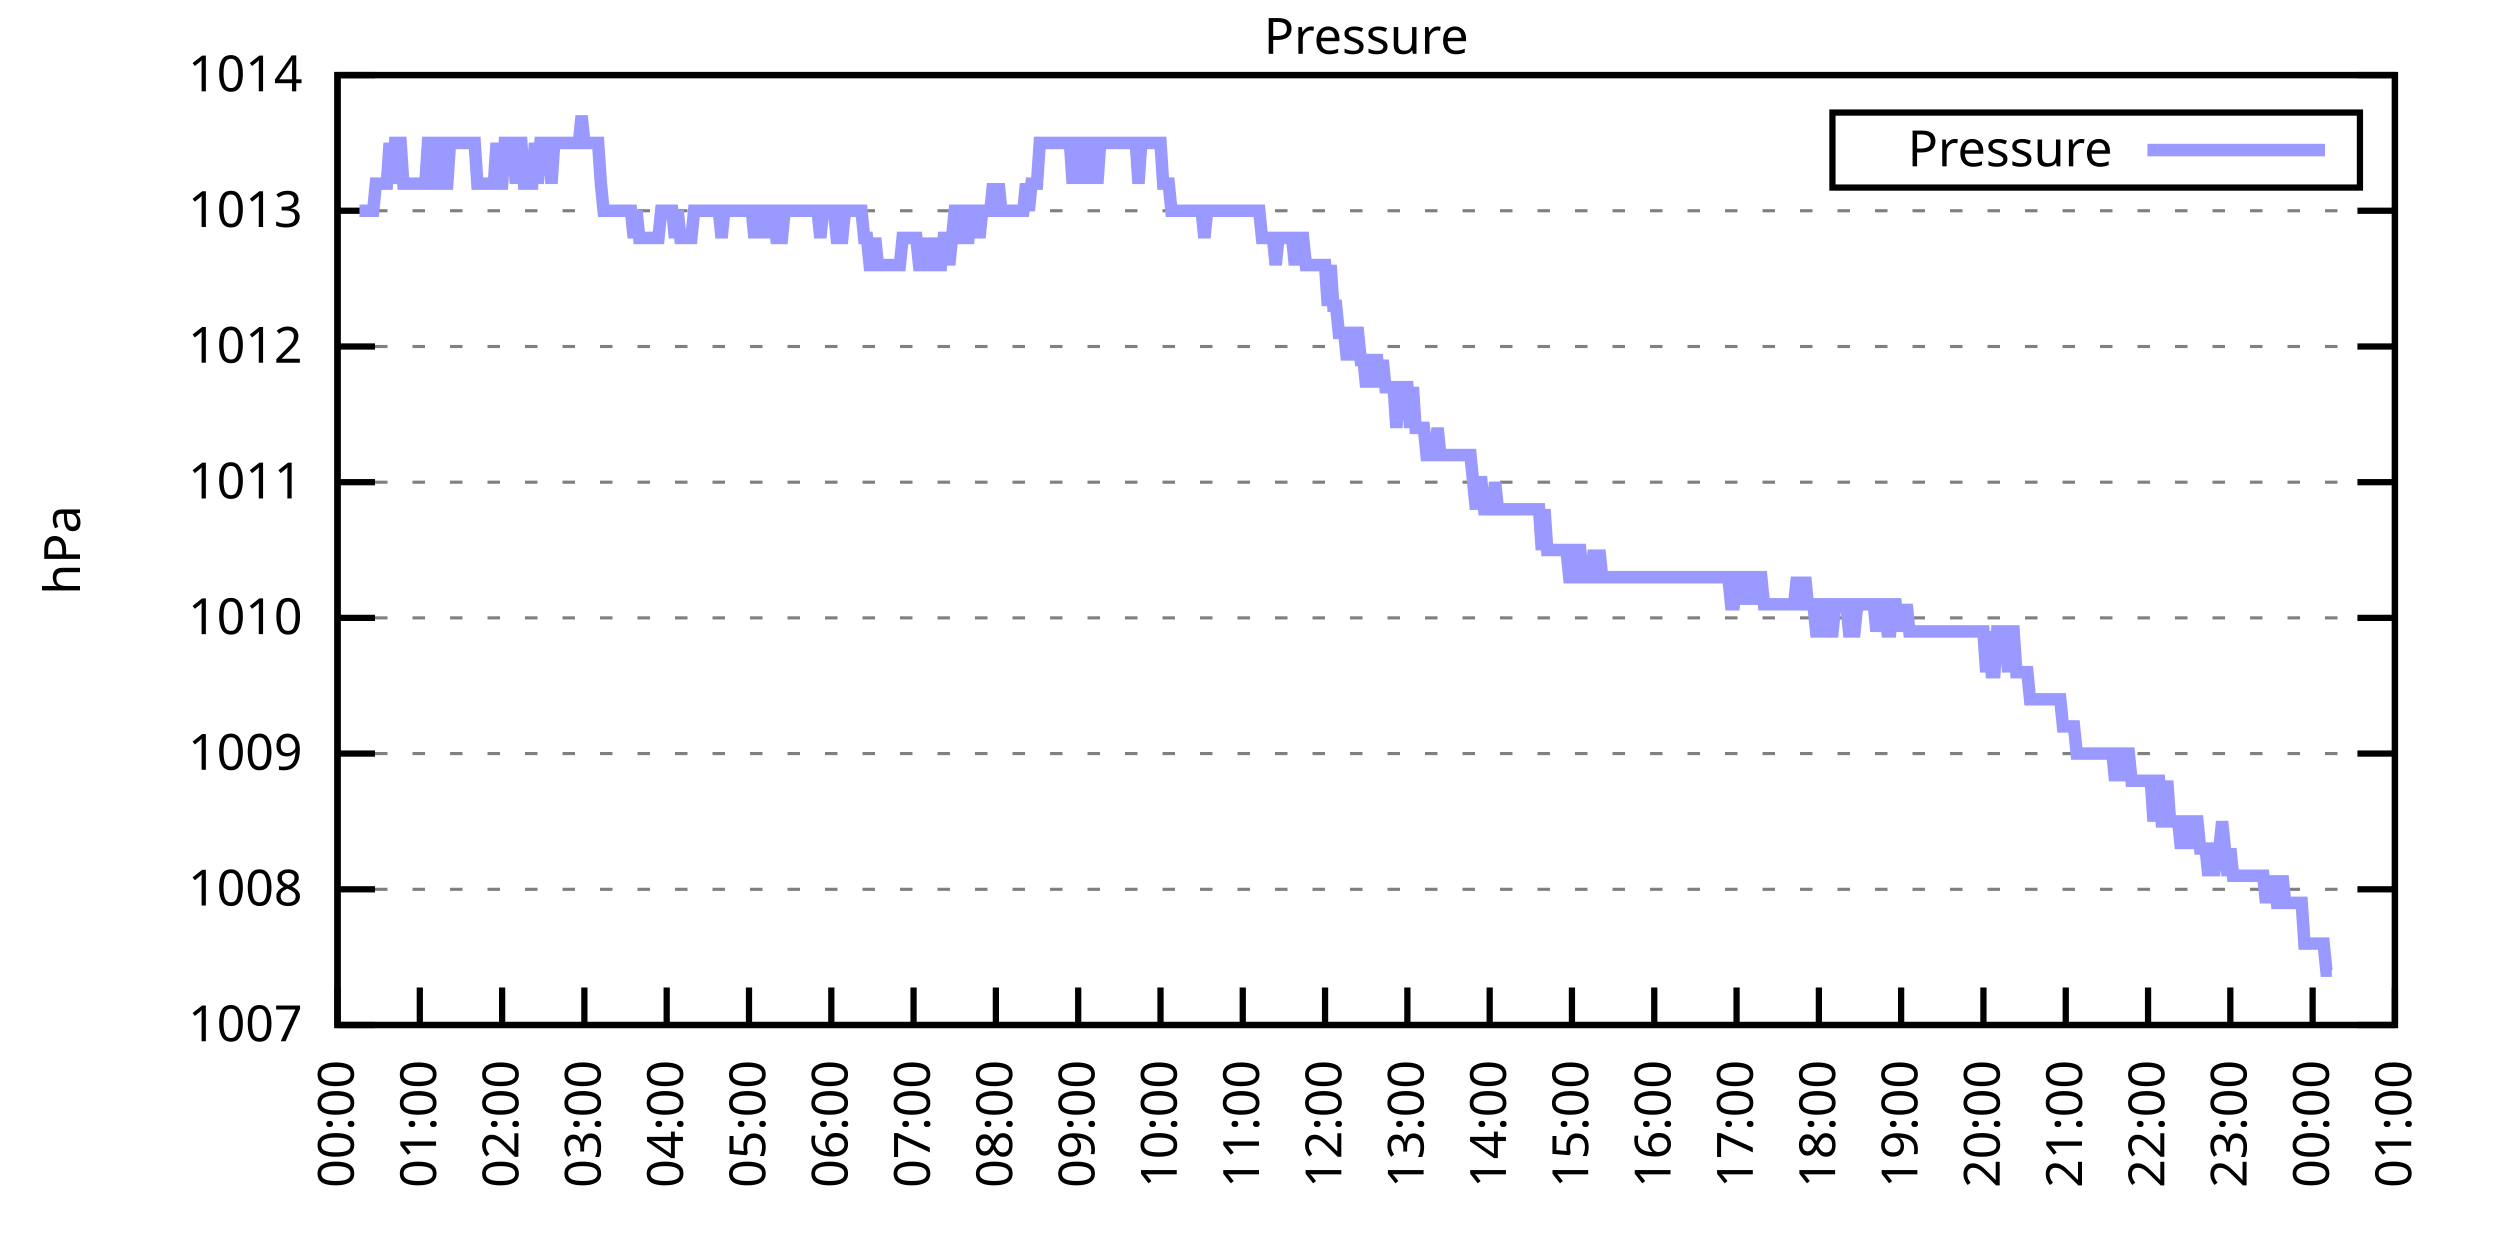
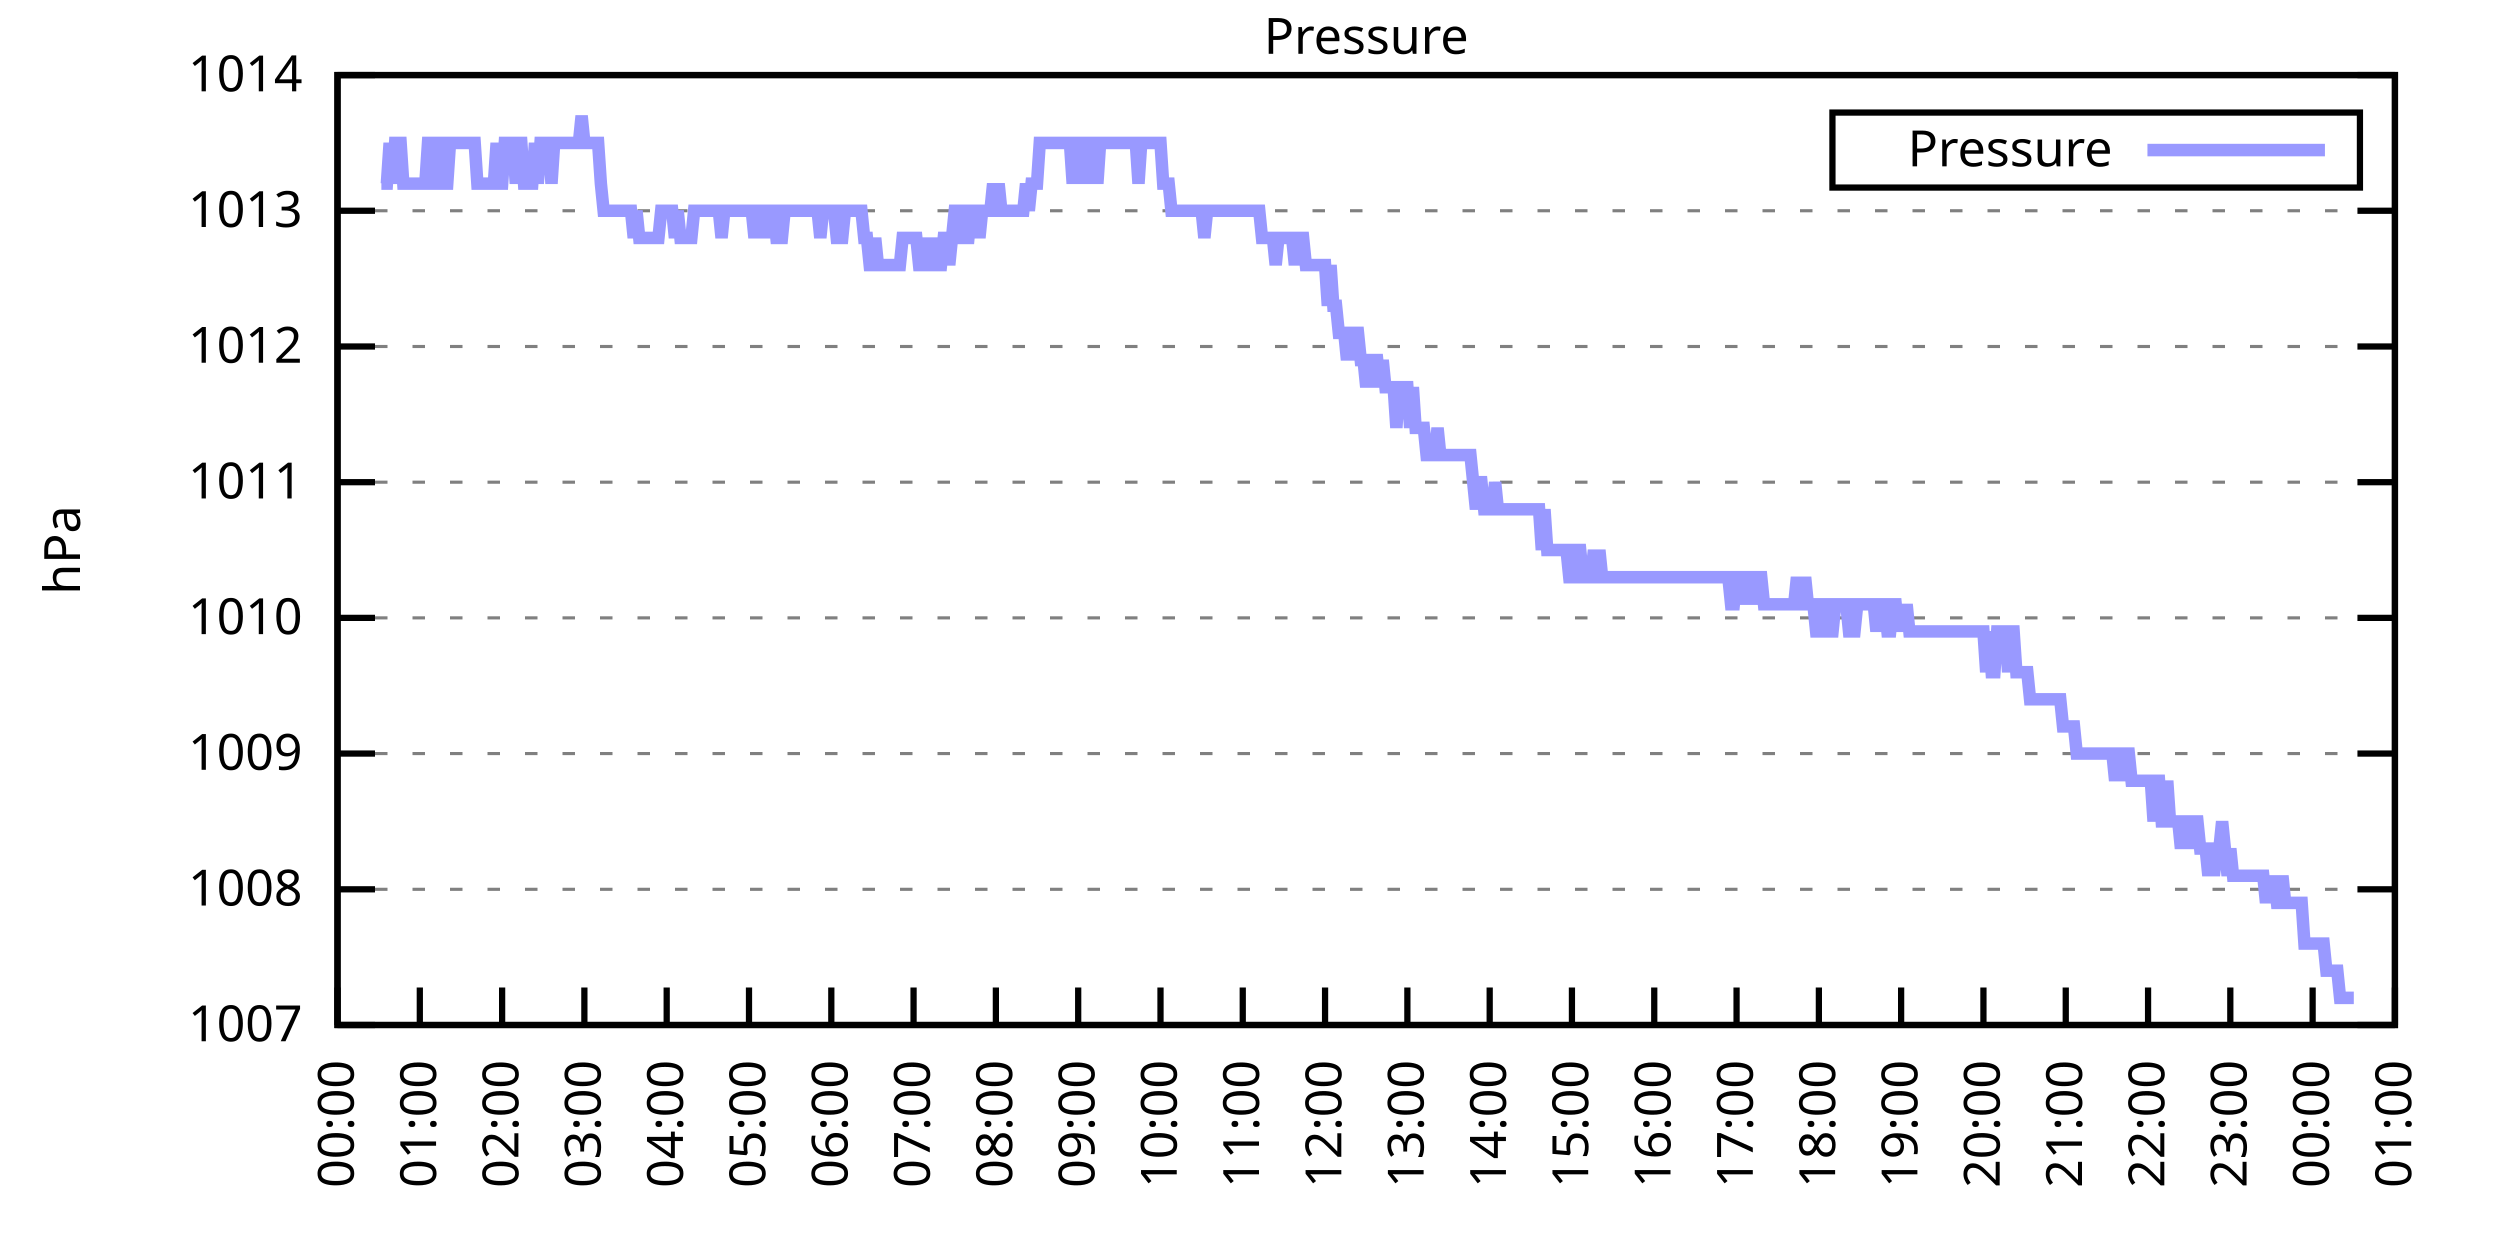
<svg xmlns="http://www.w3.org/2000/svg" xmlns:xlink="http://www.w3.org/1999/xlink" width="400" height="200" viewBox="0 0 400 200">
  <g id="gnuplot_canvas">
    <rect x="0" y="0" width="400" height="200" fill="none" />
    <defs>
      <circle id="gpDot" r="0.5" stroke-width="0.5" stroke="currentColor" />
      <path id="gpPt0" stroke-width="0.333" stroke="currentColor" d="M-1,0 h2 M0,-1 v2" />
      <path id="gpPt1" stroke-width="0.333" stroke="currentColor" d="M-1,-1 L1,1 M1,-1 L-1,1" />
      <path id="gpPt2" stroke-width="0.333" stroke="currentColor" d="M-1,0 L1,0 M0,-1 L0,1 M-1,-1 L1,1 M-1,1 L1,-1" />
      <rect id="gpPt3" stroke-width="0.333" stroke="currentColor" x="-1" y="-1" width="2" height="2" />
      <rect id="gpPt4" stroke-width="0.333" stroke="currentColor" fill="currentColor" x="-1" y="-1" width="2" height="2" />
      <circle id="gpPt5" stroke-width="0.333" stroke="currentColor" cx="0" cy="0" r="1" />
      <use xlink:href="#gpPt5" id="gpPt6" fill="currentColor" stroke="none" />
      <path id="gpPt7" stroke-width="0.333" stroke="currentColor" d="M0,-1.33 L-1.33,0.67 L1.33,0.67 z" />
      <use xlink:href="#gpPt7" id="gpPt8" fill="currentColor" stroke="none" />
      <use xlink:href="#gpPt7" id="gpPt9" stroke="currentColor" transform="rotate(180)" />
      <use xlink:href="#gpPt9" id="gpPt10" fill="currentColor" stroke="none" />
      <use xlink:href="#gpPt3" id="gpPt11" stroke="currentColor" transform="rotate(45)" />
      <use xlink:href="#gpPt11" id="gpPt12" fill="currentColor" stroke="none" />
      <path id="gpPt13" stroke-width="0.333" stroke="currentColor" d="M0,1.330 L1.265,0.411 L0.782,-1.067 L-0.782,-1.076 L-1.265,0.411 z" />
      <use xlink:href="#gpPt13" id="gpPt14" fill="currentColor" stroke="none" />
      <filter id="textbox" filterUnits="objectBoundingBox" x="0" y="0" height="1" width="1">
        <feFlood flood-color="white" flood-opacity="1" result="bgnd" />
        <feComposite in="SourceGraphic" in2="bgnd" operator="atop" />
      </filter>
      <filter id="greybox" filterUnits="objectBoundingBox" x="0" y="0" height="1" width="1">
        <feFlood flood-color="lightgrey" flood-opacity="1" result="grey" />
        <feComposite in="SourceGraphic" in2="grey" operator="atop" />
      </filter>
    </defs>
    <g fill="none" color="white" stroke="currentColor" stroke-width="1.00" stroke-linecap="butt" stroke-linejoin="miter">
</g>
    <g fill="none" color="black" stroke="currentColor" stroke-width="1.00" stroke-linecap="butt" stroke-linejoin="miter">
      <g stroke="none" shape-rendering="crispEdges">
        <polygon fill="rgb(255, 255, 255)" points="54.00,164.00 383.18,164.00 383.18,12.02 54.00,12.02 " />
      </g>
    </g>
    <g fill="none" color="black" stroke="currentColor" stroke-width="1.00" stroke-linecap="butt" stroke-linejoin="miter">
</g>
    <g fill="none" color="black" stroke="black" stroke-width="0.50" stroke-linecap="butt" stroke-linejoin="miter">
</g>
    <g fill="none" color="gray" stroke="currentColor" stroke-width="0.50" stroke-linecap="butt" stroke-linejoin="miter">
      <path stroke="gray" stroke-dasharray="2,4" class="gridline" d="M54.00,164.00 L383.19,164.00  " />
    </g>
    <g fill="none" color="gray" stroke="gray" stroke-width="1.00" stroke-linecap="butt" stroke-linejoin="miter">
</g>
    <g fill="none" color="black" stroke="currentColor" stroke-width="1.00" stroke-linecap="butt" stroke-linejoin="miter">
      <path stroke="black" d="M54.00,164.00 L60.00,164.00 M383.19,164.00 L377.19,164.00  " />
      <g transform="translate(48.40,166.60)" stroke="none" fill="black" font-family="Sans" font-size="8.00" text-anchor="end">
        <text>
          <tspan font-family="Sans"> 1007</tspan>
        </text>
      </g>
    </g>
    <g fill="none" color="black" stroke="currentColor" stroke-width="1.00" stroke-linecap="butt" stroke-linejoin="miter">
</g>
    <g fill="none" color="black" stroke="black" stroke-width="0.50" stroke-linecap="butt" stroke-linejoin="miter">
</g>
    <g fill="none" color="gray" stroke="currentColor" stroke-width="0.50" stroke-linecap="butt" stroke-linejoin="miter">
      <path stroke="gray" stroke-dasharray="2,4" class="gridline" d="M54.00,142.29 L383.19,142.29  " />
    </g>
    <g fill="none" color="gray" stroke="gray" stroke-width="1.00" stroke-linecap="butt" stroke-linejoin="miter">
</g>
    <g fill="none" color="black" stroke="currentColor" stroke-width="1.00" stroke-linecap="butt" stroke-linejoin="miter">
      <path stroke="black" d="M54.00,142.29 L60.00,142.29 M383.19,142.29 L377.19,142.29  " />
      <g transform="translate(48.40,144.89)" stroke="none" fill="black" font-family="Sans" font-size="8.00" text-anchor="end">
        <text>
          <tspan font-family="Sans"> 1008</tspan>
        </text>
      </g>
    </g>
    <g fill="none" color="black" stroke="currentColor" stroke-width="1.00" stroke-linecap="butt" stroke-linejoin="miter">
</g>
    <g fill="none" color="black" stroke="black" stroke-width="0.50" stroke-linecap="butt" stroke-linejoin="miter">
</g>
    <g fill="none" color="gray" stroke="currentColor" stroke-width="0.50" stroke-linecap="butt" stroke-linejoin="miter">
      <path stroke="gray" stroke-dasharray="2,4" class="gridline" d="M54.00,120.57 L383.19,120.57  " />
    </g>
    <g fill="none" color="gray" stroke="gray" stroke-width="1.00" stroke-linecap="butt" stroke-linejoin="miter">
</g>
    <g fill="none" color="black" stroke="currentColor" stroke-width="1.00" stroke-linecap="butt" stroke-linejoin="miter">
      <path stroke="black" d="M54.00,120.57 L60.00,120.57 M383.19,120.57 L377.19,120.57  " />
      <g transform="translate(48.40,123.17)" stroke="none" fill="black" font-family="Sans" font-size="8.00" text-anchor="end">
        <text>
          <tspan font-family="Sans"> 1009</tspan>
        </text>
      </g>
    </g>
    <g fill="none" color="black" stroke="currentColor" stroke-width="1.00" stroke-linecap="butt" stroke-linejoin="miter">
</g>
    <g fill="none" color="black" stroke="black" stroke-width="0.50" stroke-linecap="butt" stroke-linejoin="miter">
</g>
    <g fill="none" color="gray" stroke="currentColor" stroke-width="0.50" stroke-linecap="butt" stroke-linejoin="miter">
      <path stroke="gray" stroke-dasharray="2,4" class="gridline" d="M54.00,98.86 L383.19,98.86  " />
    </g>
    <g fill="none" color="gray" stroke="gray" stroke-width="1.00" stroke-linecap="butt" stroke-linejoin="miter">
</g>
    <g fill="none" color="black" stroke="currentColor" stroke-width="1.00" stroke-linecap="butt" stroke-linejoin="miter">
      <path stroke="black" d="M54.00,98.86 L60.00,98.86 M383.19,98.86 L377.19,98.86  " />
      <g transform="translate(48.40,101.46)" stroke="none" fill="black" font-family="Sans" font-size="8.00" text-anchor="end">
        <text>
          <tspan font-family="Sans"> 1010</tspan>
        </text>
      </g>
    </g>
    <g fill="none" color="black" stroke="currentColor" stroke-width="1.00" stroke-linecap="butt" stroke-linejoin="miter">
</g>
    <g fill="none" color="black" stroke="black" stroke-width="0.50" stroke-linecap="butt" stroke-linejoin="miter">
</g>
    <g fill="none" color="gray" stroke="currentColor" stroke-width="0.50" stroke-linecap="butt" stroke-linejoin="miter">
      <path stroke="gray" stroke-dasharray="2,4" class="gridline" d="M54.00,77.15 L383.19,77.15  " />
    </g>
    <g fill="none" color="gray" stroke="gray" stroke-width="1.00" stroke-linecap="butt" stroke-linejoin="miter">
</g>
    <g fill="none" color="black" stroke="currentColor" stroke-width="1.00" stroke-linecap="butt" stroke-linejoin="miter">
      <path stroke="black" d="M54.00,77.15 L60.00,77.15 M383.19,77.15 L377.19,77.15  " />
      <g transform="translate(48.40,79.75)" stroke="none" fill="black" font-family="Sans" font-size="8.00" text-anchor="end">
        <text>
          <tspan font-family="Sans"> 1011</tspan>
        </text>
      </g>
    </g>
    <g fill="none" color="black" stroke="currentColor" stroke-width="1.00" stroke-linecap="butt" stroke-linejoin="miter">
</g>
    <g fill="none" color="black" stroke="black" stroke-width="0.50" stroke-linecap="butt" stroke-linejoin="miter">
</g>
    <g fill="none" color="gray" stroke="currentColor" stroke-width="0.50" stroke-linecap="butt" stroke-linejoin="miter">
      <path stroke="gray" stroke-dasharray="2,4" class="gridline" d="M54.00,55.44 L383.19,55.44  " />
    </g>
    <g fill="none" color="gray" stroke="gray" stroke-width="1.00" stroke-linecap="butt" stroke-linejoin="miter">
</g>
    <g fill="none" color="black" stroke="currentColor" stroke-width="1.00" stroke-linecap="butt" stroke-linejoin="miter">
      <path stroke="black" d="M54.00,55.44 L60.00,55.44 M383.19,55.44 L377.19,55.44  " />
      <g transform="translate(48.40,58.04)" stroke="none" fill="black" font-family="Sans" font-size="8.00" text-anchor="end">
        <text>
          <tspan font-family="Sans"> 1012</tspan>
        </text>
      </g>
    </g>
    <g fill="none" color="black" stroke="currentColor" stroke-width="1.00" stroke-linecap="butt" stroke-linejoin="miter">
</g>
    <g fill="none" color="black" stroke="black" stroke-width="0.50" stroke-linecap="butt" stroke-linejoin="miter">
</g>
    <g fill="none" color="gray" stroke="currentColor" stroke-width="0.50" stroke-linecap="butt" stroke-linejoin="miter">
      <path stroke="gray" stroke-dasharray="2,4" class="gridline" d="M54.00,33.72 L383.19,33.72  " />
    </g>
    <g fill="none" color="gray" stroke="gray" stroke-width="1.00" stroke-linecap="butt" stroke-linejoin="miter">
</g>
    <g fill="none" color="black" stroke="currentColor" stroke-width="1.00" stroke-linecap="butt" stroke-linejoin="miter">
      <path stroke="black" d="M54.00,33.72 L60.00,33.72 M383.19,33.72 L377.19,33.72  " />
      <g transform="translate(48.40,36.32)" stroke="none" fill="black" font-family="Sans" font-size="8.00" text-anchor="end">
        <text>
          <tspan font-family="Sans"> 1013</tspan>
        </text>
      </g>
    </g>
    <g fill="none" color="black" stroke="currentColor" stroke-width="1.00" stroke-linecap="butt" stroke-linejoin="miter">
</g>
    <g fill="none" color="black" stroke="black" stroke-width="0.50" stroke-linecap="butt" stroke-linejoin="miter">
</g>
    <g fill="none" color="gray" stroke="currentColor" stroke-width="0.50" stroke-linecap="butt" stroke-linejoin="miter">
      <path stroke="gray" stroke-dasharray="2,4" class="gridline" d="M54.00,12.01 L383.19,12.01  " />
    </g>
    <g fill="none" color="gray" stroke="gray" stroke-width="1.00" stroke-linecap="butt" stroke-linejoin="miter">
</g>
    <g fill="none" color="black" stroke="currentColor" stroke-width="1.00" stroke-linecap="butt" stroke-linejoin="miter">
      <path stroke="black" d="M54.00,12.01 L60.00,12.01 M383.19,12.01 L377.19,12.01  " />
      <g transform="translate(48.40,14.61)" stroke="none" fill="black" font-family="Sans" font-size="8.00" text-anchor="end">
        <text>
          <tspan font-family="Sans"> 1014</tspan>
        </text>
      </g>
    </g>
    <g fill="none" color="black" stroke="currentColor" stroke-width="1.00" stroke-linecap="butt" stroke-linejoin="miter">
      <path stroke="black" d="M54.00,164.00 L54.00,158.00  " />
      <g transform="translate(56.60,169.60) rotate(270.00)" stroke="none" fill="black" font-family="Sans" font-size="8.00" text-anchor="end">
        <text>
          <tspan font-family="Sans">00:00</tspan>
        </text>
      </g>
    </g>
    <g fill="none" color="black" stroke="currentColor" stroke-width="1.00" stroke-linecap="butt" stroke-linejoin="miter">
      <path stroke="black" d="M67.17,164.00 L67.17,158.00  " />
      <g transform="translate(69.77,169.60) rotate(270.00)" stroke="none" fill="black" font-family="Sans" font-size="8.00" text-anchor="end">
        <text>
          <tspan font-family="Sans">01:00</tspan>
        </text>
      </g>
    </g>
    <g fill="none" color="black" stroke="currentColor" stroke-width="1.00" stroke-linecap="butt" stroke-linejoin="miter">
      <path stroke="black" d="M80.34,164.00 L80.34,158.00  " />
      <g transform="translate(82.94,169.60) rotate(270.00)" stroke="none" fill="black" font-family="Sans" font-size="8.00" text-anchor="end">
        <text>
          <tspan font-family="Sans">02:00</tspan>
        </text>
      </g>
    </g>
    <g fill="none" color="black" stroke="currentColor" stroke-width="1.00" stroke-linecap="butt" stroke-linejoin="miter">
      <path stroke="black" d="M93.50,164.00 L93.50,158.00  " />
      <g transform="translate(96.10,169.60) rotate(270.00)" stroke="none" fill="black" font-family="Sans" font-size="8.00" text-anchor="end">
        <text>
          <tspan font-family="Sans">03:00</tspan>
        </text>
      </g>
    </g>
    <g fill="none" color="black" stroke="currentColor" stroke-width="1.00" stroke-linecap="butt" stroke-linejoin="miter">
      <path stroke="black" d="M106.67,164.00 L106.67,158.00  " />
      <g transform="translate(109.27,169.60) rotate(270.00)" stroke="none" fill="black" font-family="Sans" font-size="8.00" text-anchor="end">
        <text>
          <tspan font-family="Sans">04:00</tspan>
        </text>
      </g>
    </g>
    <g fill="none" color="black" stroke="currentColor" stroke-width="1.00" stroke-linecap="butt" stroke-linejoin="miter">
      <path stroke="black" d="M119.84,164.00 L119.84,158.00  " />
      <g transform="translate(122.44,169.60) rotate(270.00)" stroke="none" fill="black" font-family="Sans" font-size="8.00" text-anchor="end">
        <text>
          <tspan font-family="Sans">05:00</tspan>
        </text>
      </g>
    </g>
    <g fill="none" color="black" stroke="currentColor" stroke-width="1.00" stroke-linecap="butt" stroke-linejoin="miter">
      <path stroke="black" d="M133.01,164.00 L133.01,158.00  " />
      <g transform="translate(135.61,169.60) rotate(270.00)" stroke="none" fill="black" font-family="Sans" font-size="8.00" text-anchor="end">
        <text>
          <tspan font-family="Sans">06:00</tspan>
        </text>
      </g>
    </g>
    <g fill="none" color="black" stroke="currentColor" stroke-width="1.00" stroke-linecap="butt" stroke-linejoin="miter">
      <path stroke="black" d="M146.17,164.00 L146.17,158.00  " />
      <g transform="translate(148.77,169.60) rotate(270.00)" stroke="none" fill="black" font-family="Sans" font-size="8.00" text-anchor="end">
        <text>
          <tspan font-family="Sans">07:00</tspan>
        </text>
      </g>
    </g>
    <g fill="none" color="black" stroke="currentColor" stroke-width="1.00" stroke-linecap="butt" stroke-linejoin="miter">
      <path stroke="black" d="M159.34,164.00 L159.34,158.00  " />
      <g transform="translate(161.94,169.60) rotate(270.00)" stroke="none" fill="black" font-family="Sans" font-size="8.00" text-anchor="end">
        <text>
          <tspan font-family="Sans">08:00</tspan>
        </text>
      </g>
    </g>
    <g fill="none" color="black" stroke="currentColor" stroke-width="1.00" stroke-linecap="butt" stroke-linejoin="miter">
      <path stroke="black" d="M172.51,164.00 L172.51,158.00  " />
      <g transform="translate(175.11,169.60) rotate(270.00)" stroke="none" fill="black" font-family="Sans" font-size="8.00" text-anchor="end">
        <text>
          <tspan font-family="Sans">09:00</tspan>
        </text>
      </g>
    </g>
    <g fill="none" color="black" stroke="currentColor" stroke-width="1.00" stroke-linecap="butt" stroke-linejoin="miter">
      <path stroke="black" d="M185.68,164.00 L185.68,158.00  " />
      <g transform="translate(188.28,169.60) rotate(270.00)" stroke="none" fill="black" font-family="Sans" font-size="8.00" text-anchor="end">
        <text>
          <tspan font-family="Sans">10:00</tspan>
        </text>
      </g>
    </g>
    <g fill="none" color="black" stroke="currentColor" stroke-width="1.00" stroke-linecap="butt" stroke-linejoin="miter">
      <path stroke="black" d="M198.84,164.00 L198.84,158.00  " />
      <g transform="translate(201.44,169.60) rotate(270.00)" stroke="none" fill="black" font-family="Sans" font-size="8.00" text-anchor="end">
        <text>
          <tspan font-family="Sans">11:00</tspan>
        </text>
      </g>
    </g>
    <g fill="none" color="black" stroke="currentColor" stroke-width="1.00" stroke-linecap="butt" stroke-linejoin="miter">
      <path stroke="black" d="M212.01,164.00 L212.01,158.00  " />
      <g transform="translate(214.61,169.60) rotate(270.00)" stroke="none" fill="black" font-family="Sans" font-size="8.00" text-anchor="end">
        <text>
          <tspan font-family="Sans">12:00</tspan>
        </text>
      </g>
    </g>
    <g fill="none" color="black" stroke="currentColor" stroke-width="1.00" stroke-linecap="butt" stroke-linejoin="miter">
      <path stroke="black" d="M225.18,164.00 L225.18,158.00  " />
      <g transform="translate(227.78,169.60) rotate(270.00)" stroke="none" fill="black" font-family="Sans" font-size="8.00" text-anchor="end">
        <text>
          <tspan font-family="Sans">13:00</tspan>
        </text>
      </g>
    </g>
    <g fill="none" color="black" stroke="currentColor" stroke-width="1.00" stroke-linecap="butt" stroke-linejoin="miter">
      <path stroke="black" d="M238.35,164.00 L238.35,158.00  " />
      <g transform="translate(240.95,169.60) rotate(270.00)" stroke="none" fill="black" font-family="Sans" font-size="8.00" text-anchor="end">
        <text>
          <tspan font-family="Sans">14:00</tspan>
        </text>
      </g>
    </g>
    <g fill="none" color="black" stroke="currentColor" stroke-width="1.00" stroke-linecap="butt" stroke-linejoin="miter">
      <path stroke="black" d="M251.51,164.00 L251.51,158.00  " />
      <g transform="translate(254.11,169.60) rotate(270.00)" stroke="none" fill="black" font-family="Sans" font-size="8.00" text-anchor="end">
        <text>
          <tspan font-family="Sans">15:00</tspan>
        </text>
      </g>
    </g>
    <g fill="none" color="black" stroke="currentColor" stroke-width="1.00" stroke-linecap="butt" stroke-linejoin="miter">
      <path stroke="black" d="M264.68,164.00 L264.68,158.00  " />
      <g transform="translate(267.28,169.60) rotate(270.00)" stroke="none" fill="black" font-family="Sans" font-size="8.00" text-anchor="end">
        <text>
          <tspan font-family="Sans">16:00</tspan>
        </text>
      </g>
    </g>
    <g fill="none" color="black" stroke="currentColor" stroke-width="1.00" stroke-linecap="butt" stroke-linejoin="miter">
      <path stroke="black" d="M277.85,164.00 L277.85,158.00  " />
      <g transform="translate(280.45,169.60) rotate(270.00)" stroke="none" fill="black" font-family="Sans" font-size="8.00" text-anchor="end">
        <text>
          <tspan font-family="Sans">17:00</tspan>
        </text>
      </g>
    </g>
    <g fill="none" color="black" stroke="currentColor" stroke-width="1.00" stroke-linecap="butt" stroke-linejoin="miter">
      <path stroke="black" d="M291.02,164.00 L291.02,158.00  " />
      <g transform="translate(293.62,169.60) rotate(270.00)" stroke="none" fill="black" font-family="Sans" font-size="8.00" text-anchor="end">
        <text>
          <tspan font-family="Sans">18:00</tspan>
        </text>
      </g>
    </g>
    <g fill="none" color="black" stroke="currentColor" stroke-width="1.00" stroke-linecap="butt" stroke-linejoin="miter">
      <path stroke="black" d="M304.18,164.00 L304.18,158.00  " />
      <g transform="translate(306.78,169.60) rotate(270.00)" stroke="none" fill="black" font-family="Sans" font-size="8.00" text-anchor="end">
        <text>
          <tspan font-family="Sans">19:00</tspan>
        </text>
      </g>
    </g>
    <g fill="none" color="black" stroke="currentColor" stroke-width="1.00" stroke-linecap="butt" stroke-linejoin="miter">
      <path stroke="black" d="M317.35,164.00 L317.35,158.00  " />
      <g transform="translate(319.95,169.60) rotate(270.00)" stroke="none" fill="black" font-family="Sans" font-size="8.00" text-anchor="end">
        <text>
          <tspan font-family="Sans">20:00</tspan>
        </text>
      </g>
    </g>
    <g fill="none" color="black" stroke="currentColor" stroke-width="1.00" stroke-linecap="butt" stroke-linejoin="miter">
      <path stroke="black" d="M330.52,164.00 L330.52,158.00  " />
      <g transform="translate(333.12,169.60) rotate(270.00)" stroke="none" fill="black" font-family="Sans" font-size="8.00" text-anchor="end">
        <text>
          <tspan font-family="Sans">21:00</tspan>
        </text>
      </g>
    </g>
    <g fill="none" color="black" stroke="currentColor" stroke-width="1.00" stroke-linecap="butt" stroke-linejoin="miter">
      <path stroke="black" d="M343.69,164.00 L343.69,158.00  " />
      <g transform="translate(346.29,169.60) rotate(270.00)" stroke="none" fill="black" font-family="Sans" font-size="8.00" text-anchor="end">
        <text>
          <tspan font-family="Sans">22:00</tspan>
        </text>
      </g>
    </g>
    <g fill="none" color="black" stroke="currentColor" stroke-width="1.00" stroke-linecap="butt" stroke-linejoin="miter">
      <path stroke="black" d="M356.85,164.00 L356.85,158.00  " />
      <g transform="translate(359.45,169.60) rotate(270.00)" stroke="none" fill="black" font-family="Sans" font-size="8.00" text-anchor="end">
        <text>
          <tspan font-family="Sans">23:00</tspan>
        </text>
      </g>
    </g>
    <g fill="none" color="black" stroke="currentColor" stroke-width="1.00" stroke-linecap="butt" stroke-linejoin="miter">
      <path stroke="black" d="M370.02,164.00 L370.02,158.00  " />
      <g transform="translate(372.62,169.60) rotate(270.00)" stroke="none" fill="black" font-family="Sans" font-size="8.00" text-anchor="end">
        <text>
          <tspan font-family="Sans">00:00</tspan>
        </text>
      </g>
    </g>
    <g fill="none" color="black" stroke="currentColor" stroke-width="1.00" stroke-linecap="butt" stroke-linejoin="miter">
      <path stroke="black" d="M383.19,164.00 L383.19,158.00  " />
      <g transform="translate(385.79,169.60) rotate(270.00)" stroke="none" fill="black" font-family="Sans" font-size="8.00" text-anchor="end">
        <text>
          <tspan font-family="Sans">01:00</tspan>
        </text>
      </g>
    </g>
    <g fill="none" color="black" stroke="currentColor" stroke-width="1.00" stroke-linecap="butt" stroke-linejoin="miter">
</g>
    <g fill="none" color="black" stroke="currentColor" stroke-width="1.00" stroke-linecap="butt" stroke-linejoin="miter">
      <path stroke="black" d="M54.00,12.01 L54.00,164.00 L383.19,164.00 L383.19,12.01 L54.00,12.01 Z  " />
    </g>
    <g fill="none" color="black" stroke="currentColor" stroke-width="1.00" stroke-linecap="butt" stroke-linejoin="miter">
</g>
    <g fill="none" color="black" stroke="currentColor" stroke-width="1.00" stroke-linecap="butt" stroke-linejoin="miter">
      <path stroke="black" d="M293.19,30.01 L293.19,18.01 L377.59,18.01 L377.59,30.01 L293.19,30.01 Z  " />
    </g>
    <g id="Pressure_plot_1">
      <g fill="none" color="white" stroke="black" stroke-width="2.00" stroke-linecap="butt" stroke-linejoin="miter">
</g>
      <g fill="none" color="black" stroke="currentColor" stroke-width="2.00" stroke-linecap="butt" stroke-linejoin="miter">
        <g transform="translate(337.99,26.61)" stroke="none" fill="black" font-family="Sans" font-size="8.00" text-anchor="end">
          <text>
            <tspan font-family="Sans">Pressure</tspan>
          </text>
        </g>
      </g>
      <g fill="none" color="black" stroke="currentColor" stroke-width="2.00" stroke-linecap="butt" stroke-linejoin="miter">
-         <path stroke="rgb(153, 153, 255)" d="M343.59,24.01 L371.99,24.01 M57.51,33.72 L57.95,33.72 L58.39,33.72 L58.83,33.72 L59.27,33.72 L59.71,33.72   L60.14,29.38 L60.58,29.38 L61.02,29.38 L61.46,29.38 L61.90,29.38 L62.34,22.87 L62.78,29.38 L63.22,22.87   L63.66,22.87 L64.10,22.87 L64.53,29.38 L64.97,29.38 L65.41,29.38 L65.85,29.38 L66.29,29.38 L66.73,29.38   L67.17,29.38 L67.61,29.38 L68.05,29.38 L68.48,22.87 L68.92,22.87 L69.36,29.38 L69.80,29.38 L70.24,22.87   L70.68,22.87 L71.12,29.38 L71.56,29.38 L72.00,22.87 L72.43,22.87 L72.87,22.87 L73.31,22.87 L73.75,22.87   L74.19,22.87 L74.63,22.87 L75.07,22.87 L75.51,22.87 L75.95,22.87 L76.38,29.38 L76.82,29.38 L77.26,29.38   L77.70,29.38 L78.14,29.38 L78.58,29.38 L79.02,29.38 L79.46,22.87 L79.90,29.38 L80.34,29.38 L80.77,22.87   L81.21,22.87 L81.65,22.87 L82.09,22.87 L82.53,29.38 L82.97,22.87 L83.41,22.87 L83.85,29.38 L84.29,29.38   L84.72,29.38 L85.16,29.38 L85.60,22.87 L86.04,29.38 L86.48,22.87 L86.92,22.87 L87.36,22.87 L87.80,22.87   L88.24,29.38 L88.67,22.87 L89.11,22.87 L89.55,22.87 L89.99,22.87 L90.43,22.87 L90.87,22.87 L91.31,22.87   L91.75,22.87 L92.19,22.87 L92.62,22.87 L93.06,18.52 L93.50,22.87 L93.94,22.87 L94.38,22.87 L94.82,22.87   L95.26,22.87 L95.70,22.87 L96.14,29.38 L96.58,33.72 L97.01,33.72 L97.45,33.72 L97.89,33.72 L98.33,33.72   L98.77,33.72 L99.21,33.72 L99.65,33.72 L100.09,33.72 L100.53,33.72 L100.96,33.72 L101.40,38.07 L101.84,33.72   L102.28,38.07 L102.72,38.07 L103.16,38.07 L103.60,38.07 L104.04,38.07 L104.48,38.07 L104.91,38.07 L105.35,38.07   L105.79,33.72 L106.23,33.72 L106.67,33.72 L107.11,33.72 L107.55,33.72 L107.99,38.07 L108.43,33.72 L108.87,38.07   L109.30,38.07 L109.74,38.07 L110.18,38.07 L110.62,38.07 L111.06,33.72 L111.50,33.72 L111.94,33.72 L112.38,33.72   L112.82,33.72 L113.25,33.72 L113.69,33.72 L114.13,33.72 L114.57,33.72 L115.01,33.72 L115.45,38.07 L115.89,33.72   L116.33,33.72 L116.77,33.72 L117.20,33.72 L117.64,33.72 L118.08,33.72 L118.52,33.72 L118.96,33.72 L119.40,33.72   L119.84,33.72 L120.28,33.72 L120.72,38.07 L121.15,33.72 L121.59,38.07 L122.03,33.72 L122.47,33.72 L122.91,38.07   L123.35,33.72 L123.79,33.72 L124.23,38.07 L124.67,38.07 L125.11,38.07 L125.54,33.72 L125.98,33.72 L126.42,33.72   L126.86,33.72 L127.30,33.72 L127.74,33.72 L128.18,33.72 L128.62,33.72 L129.06,33.72 L129.49,33.72 L129.93,33.72   L130.37,33.72 L130.81,33.72 L131.25,38.07 L131.69,33.72 L132.13,33.72 L132.57,33.72 L133.01,33.72 L133.44,33.72   L133.88,38.07 L134.32,38.07 L134.76,38.07 L135.20,33.72 L135.64,33.72 L136.08,33.72 L136.52,33.72 L136.96,33.72   L137.39,33.72 L137.83,33.72 L138.27,38.07 L138.71,38.07 L139.15,42.41 L139.59,42.41 L140.03,38.07 L140.47,42.41   L140.91,42.41 L141.35,42.41 L141.78,42.41 L142.22,42.41 L142.66,42.41 L143.10,42.41 L143.54,42.41 L143.98,42.41   L144.42,38.07 L144.86,38.07 L145.30,38.07 L145.73,38.07 L146.17,38.07 L146.61,38.07 L147.05,42.41 L147.49,42.41   L147.93,42.41 L148.37,38.07 L148.81,42.41 L149.25,38.07 L149.68,42.41 L150.12,42.41 L150.56,42.41 L151.00,38.07   L151.44,38.07 L151.88,42.41 L152.32,38.07 L152.76,33.72 L153.20,33.72 L153.63,33.72 L154.07,38.07 L154.51,38.07   L154.95,38.07 L155.39,33.72 L155.83,33.72 L156.27,33.72 L156.71,38.07 L157.15,33.72 L157.59,33.72 L158.02,33.72   L158.46,33.72 L158.90,29.38 L159.34,33.72 L159.78,29.38 L160.22,33.72 L160.66,33.72 L161.10,33.72 L161.54,33.72   L161.97,33.72 L162.41,33.72 L162.85,33.72 L163.29,33.72 L163.73,33.72 L164.17,29.38 L164.61,33.72 L165.05,29.38   L165.49,29.38 L165.92,29.38 L166.36,22.87 L166.80,22.87 L167.24,22.87 L167.68,22.87 L168.12,22.87 L168.56,22.87   L169.00,22.87 L169.44,22.87 L169.87,22.87 L170.31,22.87 L170.75,22.87 L171.19,22.87 L171.63,29.38 L172.07,22.87   L172.51,29.38 L172.95,22.87 L173.39,22.87 L173.83,29.38 L174.26,22.87 L174.70,22.87 L175.14,22.87 L175.58,29.38   L176.02,22.87 L176.46,22.87 L176.90,22.87 L177.34,22.87 L177.78,22.87 L178.21,22.87 L178.65,22.87 L179.09,22.87   L179.53,22.87 L179.97,22.87 L180.41,22.87 L180.85,22.87 L181.29,22.87 L181.73,22.87 L182.16,29.38 L182.60,22.87   L183.04,22.87 L183.48,22.87 L183.92,22.87 L184.36,22.87 L184.80,22.87 L185.24,22.87 L185.68,22.87 L186.11,29.38   L186.55,29.38 L186.99,29.38 L187.43,33.72 L187.87,33.72 L188.31,33.72 L188.75,33.72 L189.19,33.72 L189.63,33.72   L190.07,33.72 L190.50,33.72 L190.94,33.72 L191.38,33.72 L191.82,33.72 L192.26,33.72 L192.70,38.07 L193.14,33.72   L193.58,33.72 L194.02,33.72 L194.45,33.72 L194.89,33.72 L195.33,33.72 L195.77,33.72 L196.21,33.72 L196.65,33.72   L197.09,33.72 L197.53,33.72 L197.97,33.72 L198.40,33.72 L198.84,33.72 L199.28,33.72 L199.72,33.72 L200.16,33.72   L200.60,33.72 L201.04,33.72 L201.48,33.72 L201.92,38.07 L202.35,38.07 L202.79,38.07 L203.23,38.07 L203.67,38.07   L204.11,42.41 L204.55,38.07 L204.99,38.07 L205.43,38.07 L205.87,38.07 L206.31,38.07 L206.74,38.07 L207.18,42.41   L207.62,38.07 L208.06,38.07 L208.50,38.07 L208.94,42.41 L209.38,42.41 L209.82,42.41 L210.26,42.41 L210.69,42.41   L211.13,42.41 L211.57,42.41 L212.01,42.41 L212.45,48.92 L212.89,42.41 L213.33,48.92 L213.77,48.92 L214.21,53.26   L214.64,53.26 L215.08,53.26 L215.52,57.61 L215.96,53.26 L216.40,57.61 L216.84,53.26 L217.28,53.26 L217.72,57.61   L218.16,57.61 L218.60,61.95 L219.03,57.61 L219.47,61.95 L219.91,57.61 L220.35,57.61 L220.79,61.95 L221.23,57.61   L221.67,61.95 L222.11,61.95 L222.55,61.95 L222.98,61.95 L223.42,68.46 L223.86,61.95 L224.30,61.95 L224.74,61.95   L225.18,61.95 L225.62,68.46 L226.06,61.95 L226.50,68.46 L226.93,68.46 L227.37,68.46 L227.81,68.46 L228.25,72.81   L228.69,72.81 L229.13,72.81 L229.57,72.81 L230.01,68.46 L230.45,72.81 L230.88,72.81 L231.32,72.81 L231.76,72.81   L232.20,72.81 L232.64,72.81 L233.08,72.81 L233.52,72.81 L233.96,72.81 L234.40,72.81 L234.84,72.81 L235.27,72.81   L235.71,77.15 L236.15,81.49 L236.59,77.15 L237.03,77.15 L237.47,81.49 L237.91,81.49 L238.35,81.49 L238.79,81.49   L239.22,77.15 L239.66,81.49 L240.10,81.49 L240.54,81.49 L240.98,81.49 L241.42,81.49 L241.86,81.49 L242.30,81.49   L242.74,81.49 L243.17,81.49 L243.61,81.49 L244.05,81.49 L244.49,81.49 L244.93,81.49 L245.37,81.49 L245.81,81.49   L246.25,81.49 L246.69,88.00 L247.12,81.49 L247.56,88.00 L248.00,88.00 L248.44,88.00 L248.88,88.00 L249.32,88.00   L249.76,88.00 L250.20,88.00 L250.64,88.00 L251.08,92.35 L251.51,92.35 L251.95,92.35 L252.39,88.00 L252.83,88.00   L253.27,92.35 L253.71,92.35 L254.15,92.35 L254.59,92.35 L255.03,88.00 L255.46,92.35 L255.90,88.00 L256.34,92.35   L256.78,92.35 L257.22,92.35 L257.66,92.35 L258.10,92.35 L258.54,92.35 L258.98,92.35 L259.41,92.35 L259.85,92.35   L260.29,92.35 L260.73,92.35 L261.17,92.35 L261.61,92.35 L262.05,92.35 L262.49,92.35 L262.93,92.35 L263.36,92.35   L263.80,92.35 L264.24,92.35 L264.68,92.35 L265.12,92.35 L265.56,92.35 L266.00,92.35 L266.44,92.35 L266.88,92.35   L267.32,92.35 L267.75,92.35 L268.19,92.35 L268.63,92.35 L269.07,92.35 L269.51,92.35 L269.95,92.35 L270.39,92.35   L270.83,92.35 L271.27,92.35 L271.70,92.35 L272.14,92.35 L272.58,92.35 L273.02,92.35 L273.46,92.35 L273.90,92.35   L274.34,92.35 L274.78,92.35 L275.22,92.35 L275.65,92.35 L276.09,92.35 L276.53,92.35 L276.97,96.69 L277.41,96.69   L277.85,92.35 L278.29,92.35 L278.73,96.69 L279.17,92.35 L279.60,96.69 L280.04,92.35 L280.48,92.35 L280.92,96.69   L281.36,92.35 L281.80,92.35 L282.24,96.69 L282.68,96.69 L283.12,96.69 L283.56,96.69 L283.99,96.69 L284.43,96.69   L284.87,96.69 L285.31,96.69 L285.75,96.69 L286.19,96.69 L286.63,96.69 L287.07,96.69 L287.51,92.35 L287.94,96.69   L288.38,96.69 L288.82,92.35 L289.26,96.69 L289.70,96.69 L290.14,96.69 L290.58,101.03 L291.02,101.03 L291.46,96.69   L291.89,96.69 L292.33,96.69 L292.77,101.03 L293.21,101.03 L293.65,96.69 L294.09,96.69 L294.53,96.69 L294.97,96.69   L295.41,96.69 L295.84,101.03 L296.28,101.03 L296.72,101.03 L297.16,96.69 L297.60,96.69 L298.04,96.69 L298.48,96.69   L298.92,96.69 L299.36,96.69 L299.80,96.69 L300.23,101.03 L300.67,96.69 L301.11,96.69 L301.55,96.69 L301.99,101.03   L302.43,101.03 L302.87,96.69 L303.31,96.69 L303.75,101.03 L304.18,96.69 L304.62,101.03 L305.06,96.69 L305.50,101.03   L305.94,101.03 L306.38,101.03 L306.82,101.03 L307.26,101.03 L307.70,101.03 L308.13,101.03 L308.57,101.03 L309.01,101.03   L309.45,101.03 L309.89,101.03 L310.33,101.03 L310.77,101.03 L311.21,101.03 L311.65,101.03 L312.52,101.03 L312.96,101.03   L313.40,101.03 L313.84,101.03 L314.28,101.03 L314.72,101.03 L315.16,101.03 L315.60,101.03 L316.04,101.03 L316.47,101.03   L316.91,101.03 L317.35,101.03 L317.79,107.55 L318.23,101.03 L318.67,107.55 L319.11,107.55 L319.55,101.03 L319.99,101.03   L320.42,101.03 L320.86,101.03 L321.30,107.55 L321.74,101.03 L322.18,101.03 L322.62,107.55 L323.06,107.55 L323.50,107.55   L323.94,107.55 L324.37,107.55 L324.81,111.89 L325.25,111.89 L325.69,111.89 L326.13,111.89 L326.57,111.89 L327.01,111.89   L327.45,111.89 L327.89,111.89 L328.33,111.89 L328.76,111.89 L329.20,111.89 L329.64,111.89 L330.08,116.23 L330.52,116.23   L330.96,116.23 L331.40,116.23 L331.84,116.23 L332.28,120.57 L332.71,120.57 L333.15,120.57 L333.59,120.57 L334.03,120.57   L334.47,120.57 L334.91,120.57 L335.35,120.57 L335.79,120.57 L336.23,120.57 L336.66,120.57 L337.10,120.57 L337.54,120.57   L337.98,120.57 L338.42,124.92 L338.86,120.57 L339.30,124.92 L339.74,120.57 L340.18,120.57 L340.61,120.57 L341.05,124.92   L341.49,124.92 L341.93,124.92 L342.37,124.92 L342.81,124.92 L343.25,124.92 L343.69,124.92 L344.13,124.92 L344.57,131.43   L345.00,124.92 L345.44,124.92 L345.88,131.43 L346.32,131.43 L346.76,124.92 L347.20,131.43 L347.64,131.43 L348.08,131.43   L348.52,131.43 L348.95,135.77 L349.39,131.43 L349.83,131.43 L350.27,131.43 L350.71,135.77 L351.15,131.43 L351.59,131.43   L352.03,135.77 L352.47,135.77 L352.90,135.77 L353.34,140.12 L353.78,135.77 L354.22,140.12 L354.66,135.77 L355.10,135.77   L355.54,131.43 L355.98,135.77 L356.42,140.12 L356.85,135.77 L357.29,140.12 L357.73,140.12 L358.17,140.12 L358.61,140.12   L359.05,140.12 L359.49,140.12 L359.93,140.12 L360.37,140.12 L360.81,140.12 L361.24,140.12 L361.68,140.12 L362.12,140.12   L362.56,144.46 L363.00,140.12 L363.44,144.46 L363.88,140.12 L364.32,144.46 L364.76,144.46 L365.19,140.12 L365.63,144.46   L366.07,144.46 L366.51,144.46 L366.95,144.46 L367.39,144.46 L367.83,144.46 L368.27,144.46 L368.71,150.97 L369.14,150.97   L369.58,150.97 L370.02,150.97 L370.46,150.97 L370.90,150.97 L371.34,150.97 L371.78,150.97 L372.22,155.31 L372.66,155.31   L373.09,155.31  " />
+         <path stroke="rgb(153, 153, 255)" d="M343.59,24.01 L371.99,24.01 M61.02,29.38 L61.46,29.38 L61.90,29.38 L62.34,22.87 L62.78,29.38 L63.22,22.87   L63.66,22.87 L64.10,22.87 L64.53,29.38 L64.97,29.38 L65.41,29.38 L65.85,29.38 L66.29,29.38 L66.73,29.38   L67.17,29.38 L67.61,29.38 L68.05,29.38 L68.48,22.87 L68.92,22.87 L69.36,29.38 L69.80,29.38 L70.24,22.87   L70.68,22.87 L71.12,29.38 L71.56,29.38 L72.00,22.87 L72.43,22.87 L72.87,22.87 L73.31,22.87 L73.75,22.87   L74.19,22.87 L74.63,22.87 L75.07,22.87 L75.51,22.87 L75.95,22.87 L76.38,29.38 L76.82,29.38 L77.26,29.38   L77.70,29.38 L78.14,29.38 L78.58,29.38 L79.02,29.38 L79.46,22.87 L79.90,29.38 L80.34,29.38 L80.77,22.87   L81.21,22.87 L81.65,22.87 L82.09,22.87 L82.53,29.38 L82.97,22.87 L83.41,22.87 L83.85,29.38 L84.29,29.38   L84.72,29.38 L85.16,29.38 L85.60,22.87 L86.04,29.38 L86.48,22.87 L86.92,22.87 L87.36,22.87 L87.80,22.87   L88.24,29.38 L88.67,22.87 L89.11,22.87 L89.55,22.87 L89.99,22.87 L90.43,22.87 L90.87,22.87 L91.31,22.87   L91.75,22.87 L92.19,22.87 L92.62,22.87 L93.06,18.52 L93.50,22.87 L93.94,22.87 L94.38,22.87 L94.82,22.87   L95.26,22.87 L95.70,22.87 L96.14,29.38 L96.58,33.72 L97.01,33.72 L97.45,33.72 L97.89,33.72 L98.33,33.72   L98.77,33.72 L99.21,33.72 L99.65,33.72 L100.09,33.72 L100.53,33.72 L100.96,33.72 L101.40,38.07 L101.84,33.72   L102.28,38.07 L102.72,38.07 L103.16,38.07 L103.60,38.07 L104.04,38.07 L104.48,38.07 L104.91,38.07 L105.35,38.07   L105.79,33.72 L106.23,33.72 L106.67,33.72 L107.11,33.72 L107.55,33.72 L107.99,38.07 L108.43,33.72 L108.87,38.07   L109.30,38.07 L109.74,38.07 L110.18,38.07 L110.62,38.07 L111.06,33.72 L111.50,33.72 L111.94,33.72 L112.38,33.72   L112.82,33.72 L113.25,33.72 L113.69,33.72 L114.13,33.72 L114.57,33.72 L115.01,33.72 L115.45,38.07 L115.89,33.72   L116.33,33.72 L116.77,33.72 L117.20,33.72 L117.64,33.72 L118.08,33.72 L118.52,33.72 L118.96,33.72 L119.40,33.72   L119.84,33.72 L120.28,33.72 L120.72,38.07 L121.15,33.72 L121.59,38.07 L122.03,33.72 L122.47,33.72 L122.91,38.07   L123.35,33.72 L123.79,33.72 L124.23,38.07 L124.67,38.07 L125.11,38.07 L125.54,33.72 L125.98,33.72 L126.42,33.72   L126.86,33.72 L127.30,33.72 L127.74,33.72 L128.18,33.72 L128.62,33.72 L129.06,33.72 L129.49,33.72 L129.93,33.72   L130.37,33.72 L130.81,33.72 L131.25,38.07 L131.69,33.72 L132.13,33.72 L132.57,33.72 L133.01,33.72 L133.44,33.72   L133.88,38.07 L134.32,38.07 L134.76,38.07 L135.20,33.72 L135.64,33.72 L136.08,33.72 L136.52,33.72 L136.96,33.72   L137.39,33.72 L137.83,33.72 L138.27,38.07 L138.71,38.07 L139.15,42.41 L139.59,42.41 L140.03,38.07 L140.47,42.41   L140.91,42.41 L141.35,42.41 L141.78,42.41 L142.22,42.41 L142.66,42.41 L143.10,42.41 L143.54,42.41 L143.98,42.41   L144.42,38.07 L144.86,38.07 L145.30,38.07 L145.73,38.07 L146.17,38.07 L146.61,38.07 L147.05,42.41 L147.49,42.41   L147.93,42.41 L148.37,38.07 L148.81,42.41 L149.25,38.07 L149.68,42.41 L150.12,42.41 L150.56,42.41 L151.00,38.07   L151.44,38.07 L151.88,42.41 L152.32,38.07 L152.76,33.72 L153.20,33.72 L153.63,33.72 L154.07,38.07 L154.51,38.07   L154.95,38.07 L155.39,33.72 L155.83,33.72 L156.27,33.72 L156.71,38.07 L157.15,33.72 L157.59,33.72 L158.02,33.72   L158.46,33.72 L158.90,29.38 L159.34,33.72 L159.78,29.38 L160.22,33.72 L160.66,33.72 L161.10,33.72 L161.54,33.72   L161.97,33.72 L162.41,33.72 L162.85,33.72 L163.29,33.72 L163.73,33.72 L164.17,29.38 L164.61,33.72 L165.05,29.38   L165.49,29.38 L165.92,29.38 L166.36,22.87 L166.80,22.87 L167.24,22.87 L167.68,22.87 L168.12,22.87 L168.56,22.87   L169.00,22.87 L169.44,22.87 L169.87,22.87 L170.31,22.87 L170.75,22.87 L171.19,22.87 L171.63,29.38 L172.07,22.87   L172.51,29.38 L172.95,22.87 L173.39,22.87 L173.83,29.38 L174.26,22.87 L174.70,22.87 L175.14,22.87 L175.58,29.38   L176.02,22.87 L176.46,22.87 L176.90,22.87 L177.34,22.87 L177.78,22.87 L178.21,22.87 L178.65,22.87 L179.09,22.87   L179.53,22.87 L179.97,22.87 L180.41,22.87 L180.85,22.87 L181.29,22.87 L181.73,22.87 L182.16,29.38 L182.60,22.87   L183.04,22.87 L183.48,22.87 L183.92,22.87 L184.36,22.87 L184.80,22.87 L185.24,22.87 L185.68,22.87 L186.11,29.38   L186.55,29.38 L186.99,29.38 L187.43,33.72 L187.87,33.72 L188.31,33.72 L188.75,33.72 L189.19,33.72 L189.63,33.72   L190.07,33.72 L190.50,33.72 L190.94,33.72 L191.38,33.72 L191.82,33.72 L192.26,33.72 L192.70,38.07 L193.14,33.72   L193.58,33.72 L194.02,33.72 L194.45,33.72 L194.89,33.72 L195.33,33.72 L195.77,33.72 L196.21,33.72 L196.65,33.72   L197.09,33.72 L197.53,33.72 L197.97,33.72 L198.40,33.72 L198.84,33.72 L199.28,33.72 L199.72,33.72 L200.16,33.72   L200.60,33.72 L201.04,33.72 L201.48,33.72 L201.92,38.07 L202.35,38.07 L202.79,38.07 L203.23,38.07 L203.67,38.07   L204.11,42.41 L204.55,38.07 L204.99,38.07 L205.43,38.07 L205.87,38.07 L206.31,38.07 L206.74,38.07 L207.18,42.41   L207.62,38.07 L208.06,38.07 L208.50,38.07 L208.94,42.41 L209.38,42.41 L209.82,42.41 L210.26,42.41 L210.69,42.41   L211.13,42.41 L211.57,42.41 L212.01,42.41 L212.45,48.92 L212.89,42.41 L213.33,48.92 L213.77,48.92 L214.21,53.26   L214.64,53.26 L215.08,53.26 L215.52,57.61 L215.96,53.26 L216.40,57.61 L216.84,53.26 L217.28,53.26 L217.72,57.61   L218.16,57.61 L218.60,61.95 L219.03,57.61 L219.47,61.95 L219.91,57.61 L220.35,57.61 L220.79,61.95 L221.23,57.61   L221.67,61.95 L222.11,61.95 L222.55,61.95 L222.98,61.95 L223.42,68.46 L223.86,61.95 L224.30,61.95 L224.74,61.95   L225.18,61.95 L225.62,68.46 L226.06,61.95 L226.50,68.46 L226.93,68.46 L227.37,68.46 L227.81,68.46 L228.25,72.81   L228.69,72.81 L229.13,72.81 L229.57,72.81 L230.01,68.46 L230.45,72.81 L230.88,72.81 L231.32,72.81 L231.76,72.81   L232.20,72.81 L232.64,72.81 L233.08,72.81 L233.52,72.81 L233.96,72.81 L234.40,72.81 L234.84,72.81 L235.27,72.81   L235.71,77.15 L236.15,81.49 L236.59,77.15 L237.03,77.15 L237.47,81.49 L237.91,81.49 L238.35,81.49 L238.79,81.49   L239.22,77.15 L239.66,81.49 L240.10,81.49 L240.54,81.49 L240.98,81.49 L241.42,81.49 L241.86,81.49 L242.30,81.49   L242.74,81.49 L243.17,81.49 L243.61,81.49 L244.05,81.49 L244.49,81.49 L244.93,81.49 L245.37,81.49 L245.81,81.49   L246.25,81.49 L246.69,88.00 L247.12,81.49 L247.56,88.00 L248.00,88.00 L248.44,88.00 L248.88,88.00 L249.32,88.00   L249.76,88.00 L250.20,88.00 L250.64,88.00 L251.08,92.35 L251.51,92.35 L251.95,92.35 L252.39,88.00 L252.83,88.00   L253.27,92.35 L253.71,92.35 L254.15,92.35 L254.59,92.35 L255.03,88.00 L255.46,92.35 L255.90,88.00 L256.34,92.35   L256.78,92.35 L257.22,92.35 L257.66,92.35 L258.10,92.35 L258.54,92.35 L258.98,92.35 L259.41,92.35 L259.85,92.35   L260.29,92.35 L260.73,92.35 L261.17,92.35 L261.61,92.35 L262.05,92.35 L262.49,92.35 L262.93,92.35 L263.36,92.35   L263.80,92.35 L264.24,92.35 L264.68,92.35 L265.12,92.35 L265.56,92.35 L266.00,92.35 L266.44,92.35 L266.88,92.35   L267.32,92.35 L267.75,92.35 L268.19,92.35 L268.63,92.35 L269.07,92.35 L269.51,92.35 L269.95,92.35 L270.39,92.35   L270.83,92.35 L271.27,92.35 L271.70,92.35 L272.14,92.35 L272.58,92.35 L273.02,92.35 L273.46,92.35 L273.90,92.35   L274.34,92.35 L274.78,92.35 L275.22,92.35 L275.65,92.35 L276.09,92.35 L276.53,92.35 L276.97,96.69 L277.41,96.69   L277.85,92.35 L278.29,92.35 L278.73,96.69 L279.17,92.35 L279.60,96.69 L280.04,92.35 L280.48,92.35 L280.92,96.69   L281.36,92.35 L281.80,92.35 L282.24,96.69 L282.68,96.69 L283.12,96.69 L283.56,96.69 L283.99,96.69 L284.43,96.69   L284.87,96.69 L285.31,96.69 L285.75,96.69 L286.19,96.69 L286.63,96.69 L287.07,96.69 L287.51,92.35 L287.94,96.69   L288.38,96.69 L288.82,92.35 L289.26,96.69 L289.70,96.69 L290.14,96.69 L290.58,101.03 L291.02,101.03 L291.46,96.69   L291.89,96.69 L292.33,96.69 L292.77,101.03 L293.21,101.03 L293.65,96.69 L294.09,96.69 L294.53,96.69 L294.97,96.69   L295.41,96.69 L295.84,101.03 L296.28,101.03 L296.72,101.03 L297.16,96.69 L297.60,96.69 L298.04,96.69 L298.48,96.69   L298.92,96.69 L299.36,96.69 L299.80,96.69 L300.23,101.03 L300.67,96.69 L301.11,96.69 L301.55,96.69 L301.99,101.03   L302.43,101.03 L302.87,96.69 L303.31,96.69 L303.75,101.03 L304.18,96.69 L304.62,101.03 L305.06,96.69 L305.50,101.03   L305.94,101.03 L306.38,101.03 L306.82,101.03 L307.26,101.03 L307.70,101.03 L308.13,101.03 L308.57,101.03 L309.01,101.03   L309.45,101.03 L309.89,101.03 L310.33,101.03 L310.77,101.03 L311.21,101.03 L311.65,101.03 L312.52,101.03 L312.96,101.03   L313.40,101.03 L313.84,101.03 L314.28,101.03 L314.72,101.03 L315.16,101.03 L315.60,101.03 L316.04,101.03 L316.47,101.03   L316.91,101.03 L317.35,101.03 L317.79,107.55 L318.23,101.03 L318.67,107.55 L319.11,107.55 L319.55,101.03 L319.99,101.03   L320.42,101.03 L320.86,101.03 L321.30,107.55 L321.74,101.03 L322.18,101.03 L322.62,107.55 L323.06,107.55 L323.50,107.55   L323.94,107.55 L324.37,107.55 L324.81,111.89 L325.25,111.89 L325.69,111.89 L326.13,111.89 L326.57,111.89 L327.01,111.89   L327.45,111.89 L327.89,111.89 L328.33,111.89 L328.76,111.89 L329.20,111.89 L329.64,111.89 L330.08,116.23 L330.52,116.23   L330.96,116.23 L331.40,116.23 L331.84,116.23 L332.28,120.57 L332.71,120.57 L333.15,120.57 L333.59,120.57 L334.03,120.57   L334.47,120.57 L334.91,120.57 L335.35,120.57 L335.79,120.57 L336.23,120.57 L336.66,120.57 L337.10,120.57 L337.54,120.57   L337.98,120.57 L338.42,124.92 L338.86,120.57 L339.30,124.92 L339.74,120.57 L340.18,120.57 L340.61,120.57 L341.05,124.92   L341.49,124.92 L341.93,124.92 L342.37,124.92 L342.81,124.92 L343.25,124.92 L343.69,124.92 L344.13,124.92 L344.57,131.43   L345.00,124.92 L345.44,124.92 L345.88,131.43 L346.32,131.43 L346.76,124.92 L347.20,131.43 L347.64,131.43 L348.08,131.43   L348.52,131.43 L348.95,135.77 L349.39,131.43 L349.83,131.43 L350.27,131.43 L350.71,135.77 L351.15,131.43 L351.59,131.43   L352.03,135.77 L352.47,135.77 L352.90,135.77 L353.34,140.12 L353.78,135.77 L354.22,140.12 L354.66,135.77 L355.10,135.77   L355.54,131.43 L355.98,135.77 L356.42,140.12 L356.85,135.77 L357.29,140.12 L357.73,140.12 L358.17,140.12 L358.61,140.12   L359.05,140.12 L359.49,140.12 L359.93,140.12 L360.37,140.12 L360.81,140.12 L361.24,140.12 L361.68,140.12 L362.12,140.12   L362.56,144.46 L363.00,140.12 L363.44,144.46 L363.88,140.12 L364.32,144.46 L364.76,144.46 L365.19,140.12 L365.63,144.46   L366.07,144.46 L366.51,144.46 L366.95,144.46 L367.39,144.46 L367.83,144.46 L368.27,144.46 L368.71,150.97 L369.14,150.97   L369.58,150.97 L370.02,150.97 L370.46,150.97 L370.90,150.97 L371.34,150.97 L371.78,150.97 L372.22,155.31 L372.66,155.31   L373.09,155.31 L373.53,155.31 L373.97,155.31 L374.41,159.66 L374.85,159.66 L375.29,159.66 L375.73,159.66 L376.17,159.66   L376.61,159.66  " />
      </g>
    </g>
    <g fill="none" color="black" stroke="currentColor" stroke-width="2.00" stroke-linecap="butt" stroke-linejoin="miter">
</g>
    <g fill="none" color="black" stroke="black" stroke-width="1.00" stroke-linecap="butt" stroke-linejoin="miter">
</g>
    <g fill="none" color="black" stroke="currentColor" stroke-width="1.00" stroke-linecap="butt" stroke-linejoin="miter">
      <path stroke="black" d="M54.00,12.01 L54.00,164.00 L383.19,164.00 L383.19,12.01 L54.00,12.01 Z  " />
      <g transform="translate(12.80,88.01) rotate(270.00)" stroke="none" fill="black" font-family="Sans" font-size="8.00" text-anchor="middle">
        <text>
          <tspan font-family="Sans">hPa</tspan>
        </text>
      </g>
    </g>
    <g fill="none" color="black" stroke="currentColor" stroke-width="1.00" stroke-linecap="butt" stroke-linejoin="miter">
</g>
    <g fill="none" color="black" stroke="currentColor" stroke-width="1.00" stroke-linecap="butt" stroke-linejoin="miter">
      <g transform="translate(218.59,8.61)" stroke="none" fill="black" font-family="Sans" font-size="8.00" text-anchor="middle">
        <text>
          <tspan font-family="Sans">Pressure</tspan>
        </text>
      </g>
    </g>
    <g fill="none" color="black" stroke="currentColor" stroke-width="1.00" stroke-linecap="butt" stroke-linejoin="miter">
</g>
  </g>
</svg>
